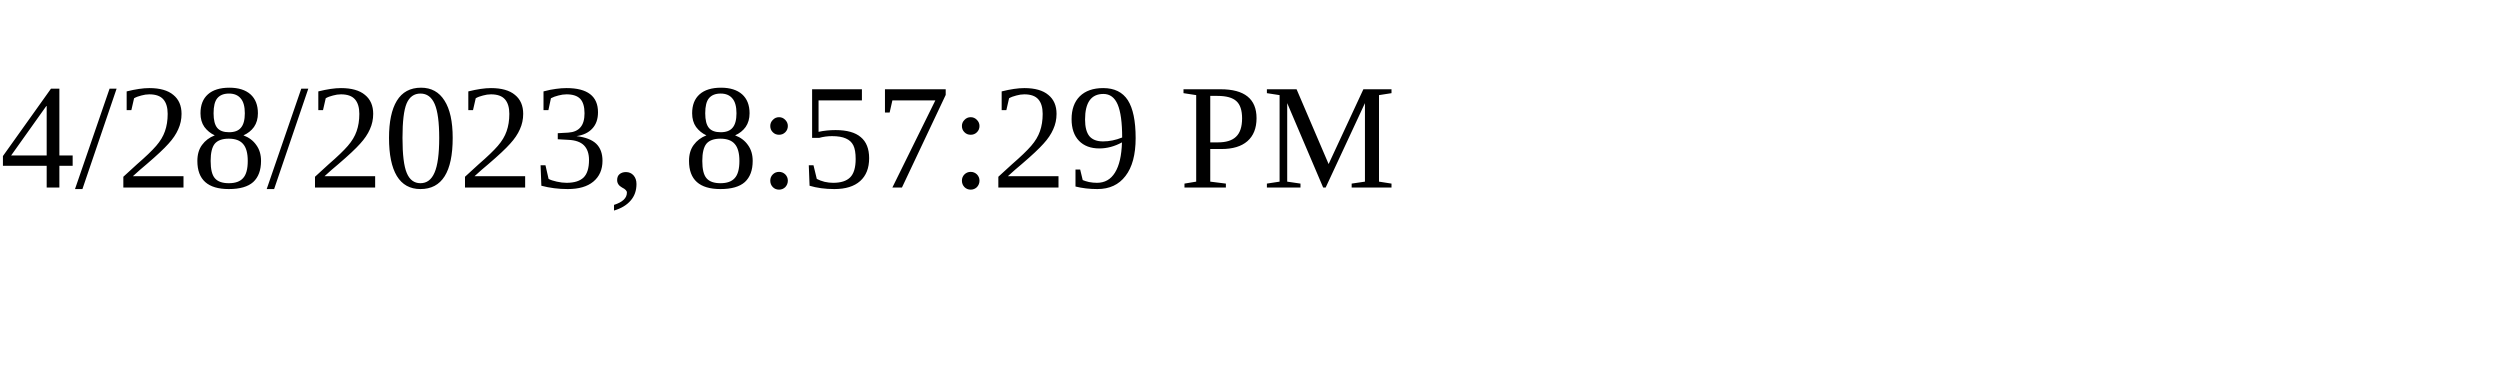
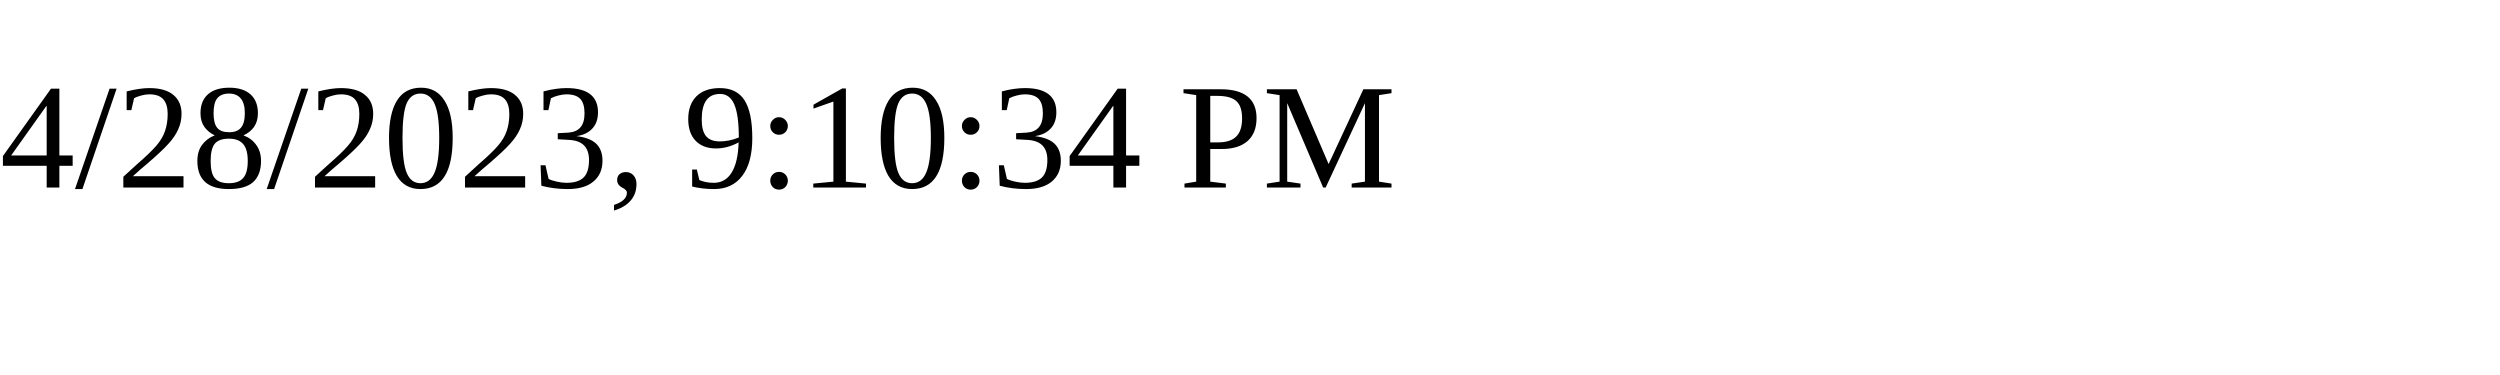
<svg xmlns="http://www.w3.org/2000/svg" height="30" width="200">
-   <text x="0" y="15">4/28/2023, 8:57:29 PM</text>
+   <text x="0" y="15">4/28/2023, 9:10:34 PM</text>
</svg>
